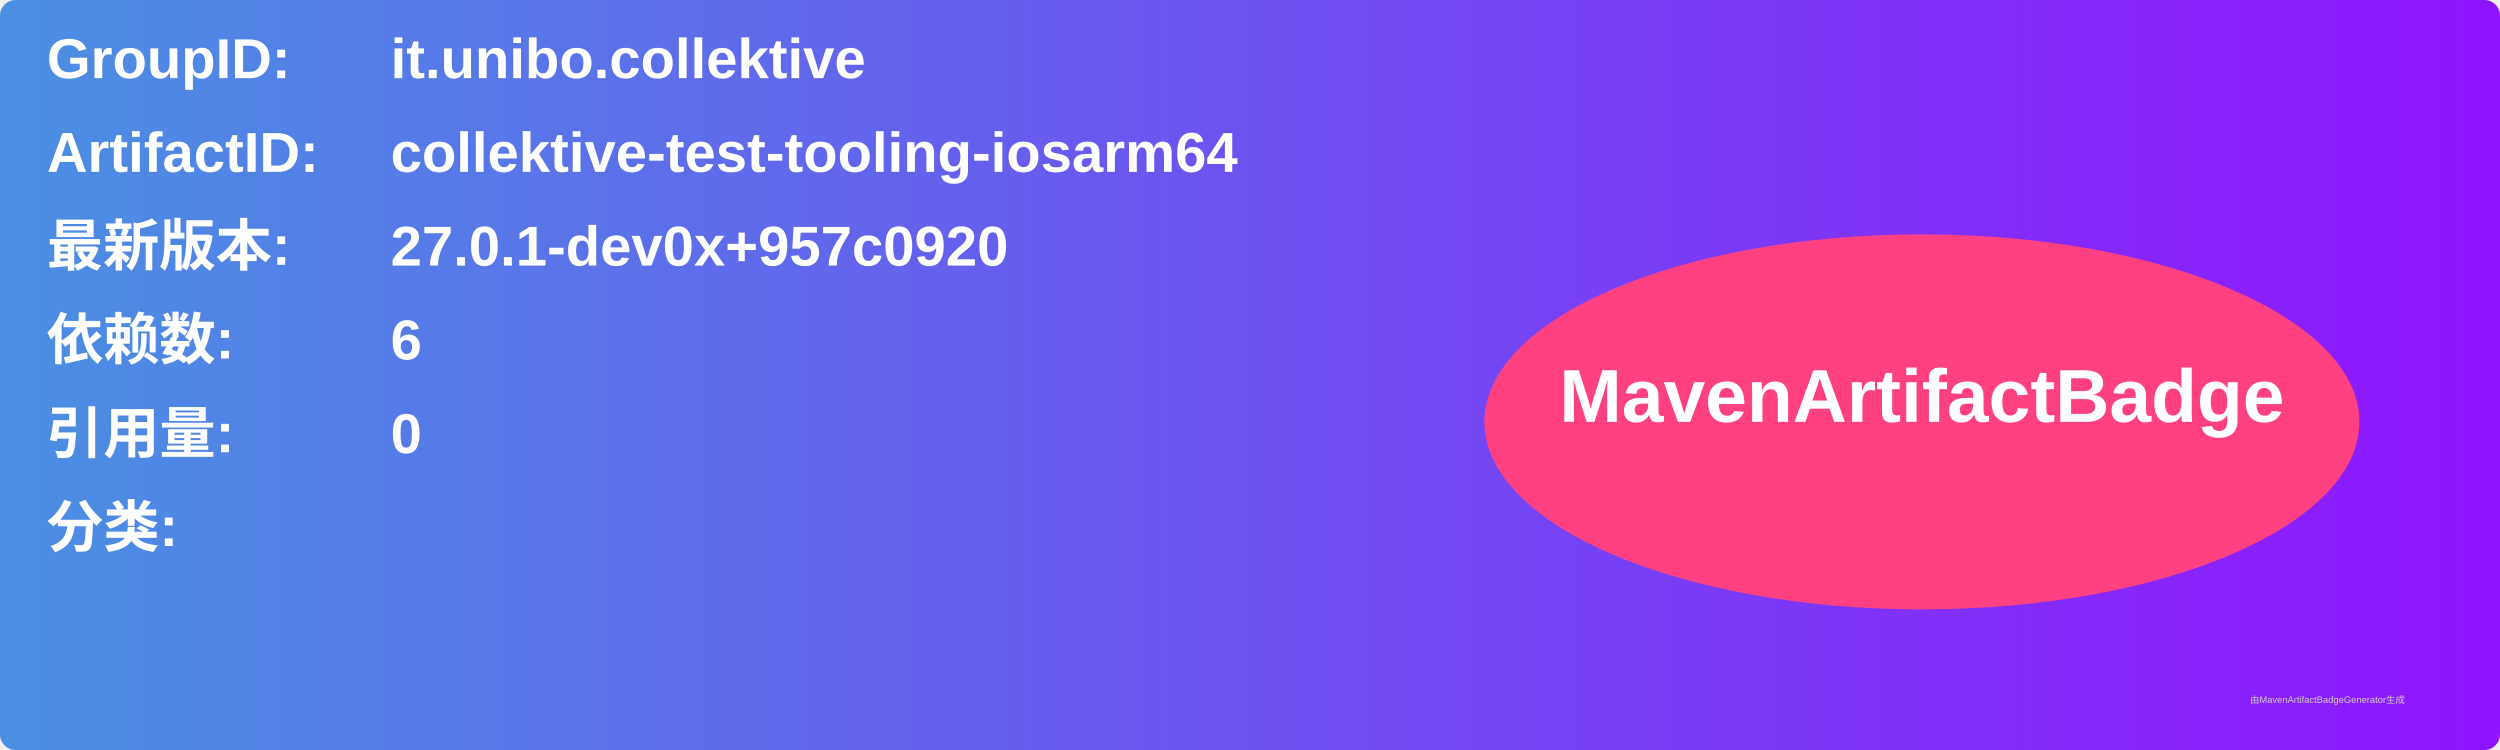
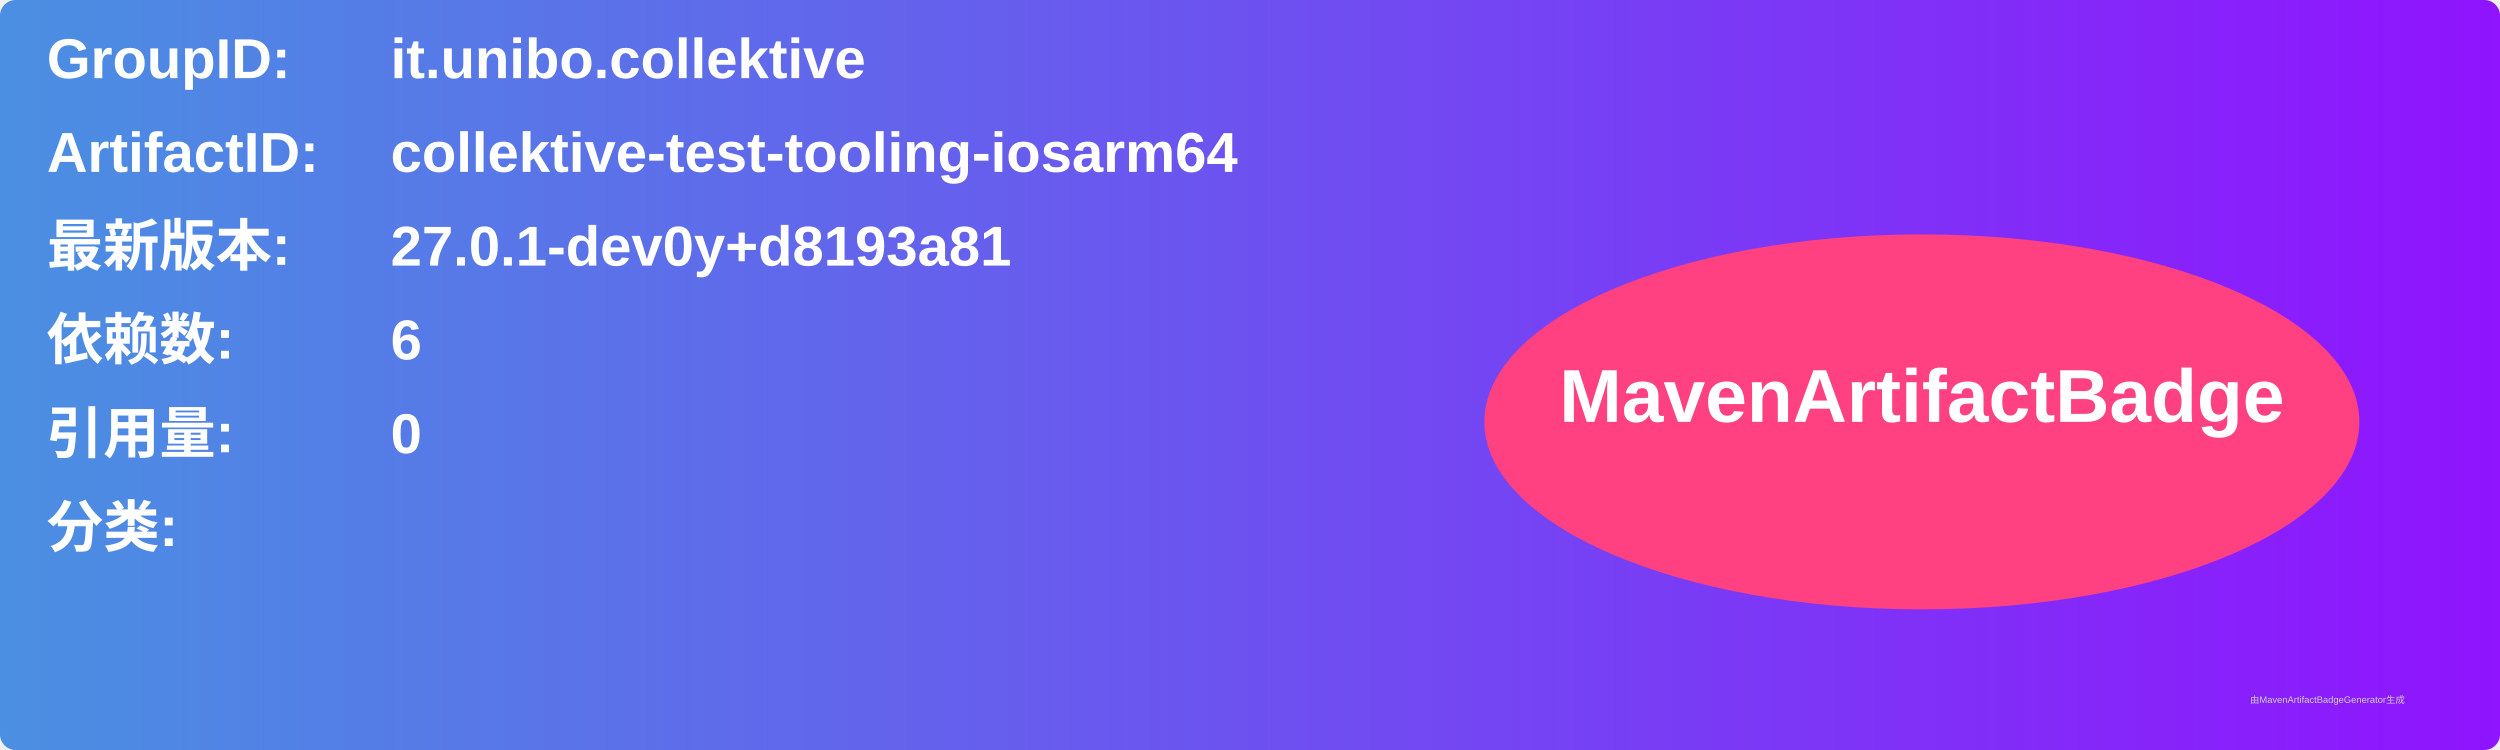
<svg xmlns="http://www.w3.org/2000/svg" width="800" height="240" viewBox="0 0 800 240">
  <linearGradient id="grad" x1="0%" y1="0%" x2="100%" y2="0%">
    <stop offset="0%" stop-color="#4a90e2" />
    <stop offset="100%" stop-color="#9013fe" />
  </linearGradient>
  <rect width="100%" height="100%" rx="5" ry="5" fill="url(#grad)" />
  <g transform="translate(15, 15)">
    <text x="0" y="10" font-family="Arial" font-size="18" fill="white" font-weight="bold" width="260">GroupID:</text>
    <text x="110" y="10" font-family="Arial" font-size="18" fill="white" font-weight="bold" width="460">it.unibo.collektive</text>
    <text x="0" y="40" font-family="Arial" font-size="18" fill="white" font-weight="bold" width="260">ArtifactID:</text>
    <text x="110" y="40" font-family="Arial" font-size="18" fill="white" font-weight="bold" width="460">collektive-test-tooling-iosarm64</text>
    <text x="0" y="70" font-family="Arial" font-size="18" fill="white" font-weight="bold">最新版本:</text>
    <text x="110" y="70" font-family="Arial" font-size="18" fill="white" font-weight="bold">
-       <tspan font-weight="bold">27.0.1-dev0x+957c0920</tspan>
+       <tspan font-weight="bold">27.0.1-dev0y+d8193a81</tspan>
    </text>
    <text x="0" y="100" font-family="Arial" font-size="18" fill="white" font-weight="bold">依赖数: </text>
    <text x="110" y="100" font-family="Arial" font-size="18" fill="white">
      <tspan font-weight="bold">6</tspan>
    </text>
    <text x="0" y="130" font-family="Arial" font-size="18" fill="white" font-weight="bold">引用量: </text>
    <text x="110" y="130" font-family="Arial" font-size="18" fill="white">
      <tspan font-weight="bold">0</tspan>
    </text>
    <text x="0" y="160" font-family="Arial" font-size="18" fill="white" font-weight="bold">分类:</text>
    <text x="10" y="190" font-family="Arial" font-size="10" fill="white">
      <tspan font-weight="bold" />
    </text>
    <ellipse cx="600" cy="120" rx="140" ry="60" fill="#ff4081" />
    <text x="600" y="120" text-anchor="middle" font-family="Arial" font-size="24" fill="white" font-weight="bold">MavenArtifactBadge</text>
  </g>
  <text x="720" y="225" font-family="Arial" font-size="3" fill="#d0d0d0">由MavenArtifactBadgeGenerator生成</text>
</svg>
